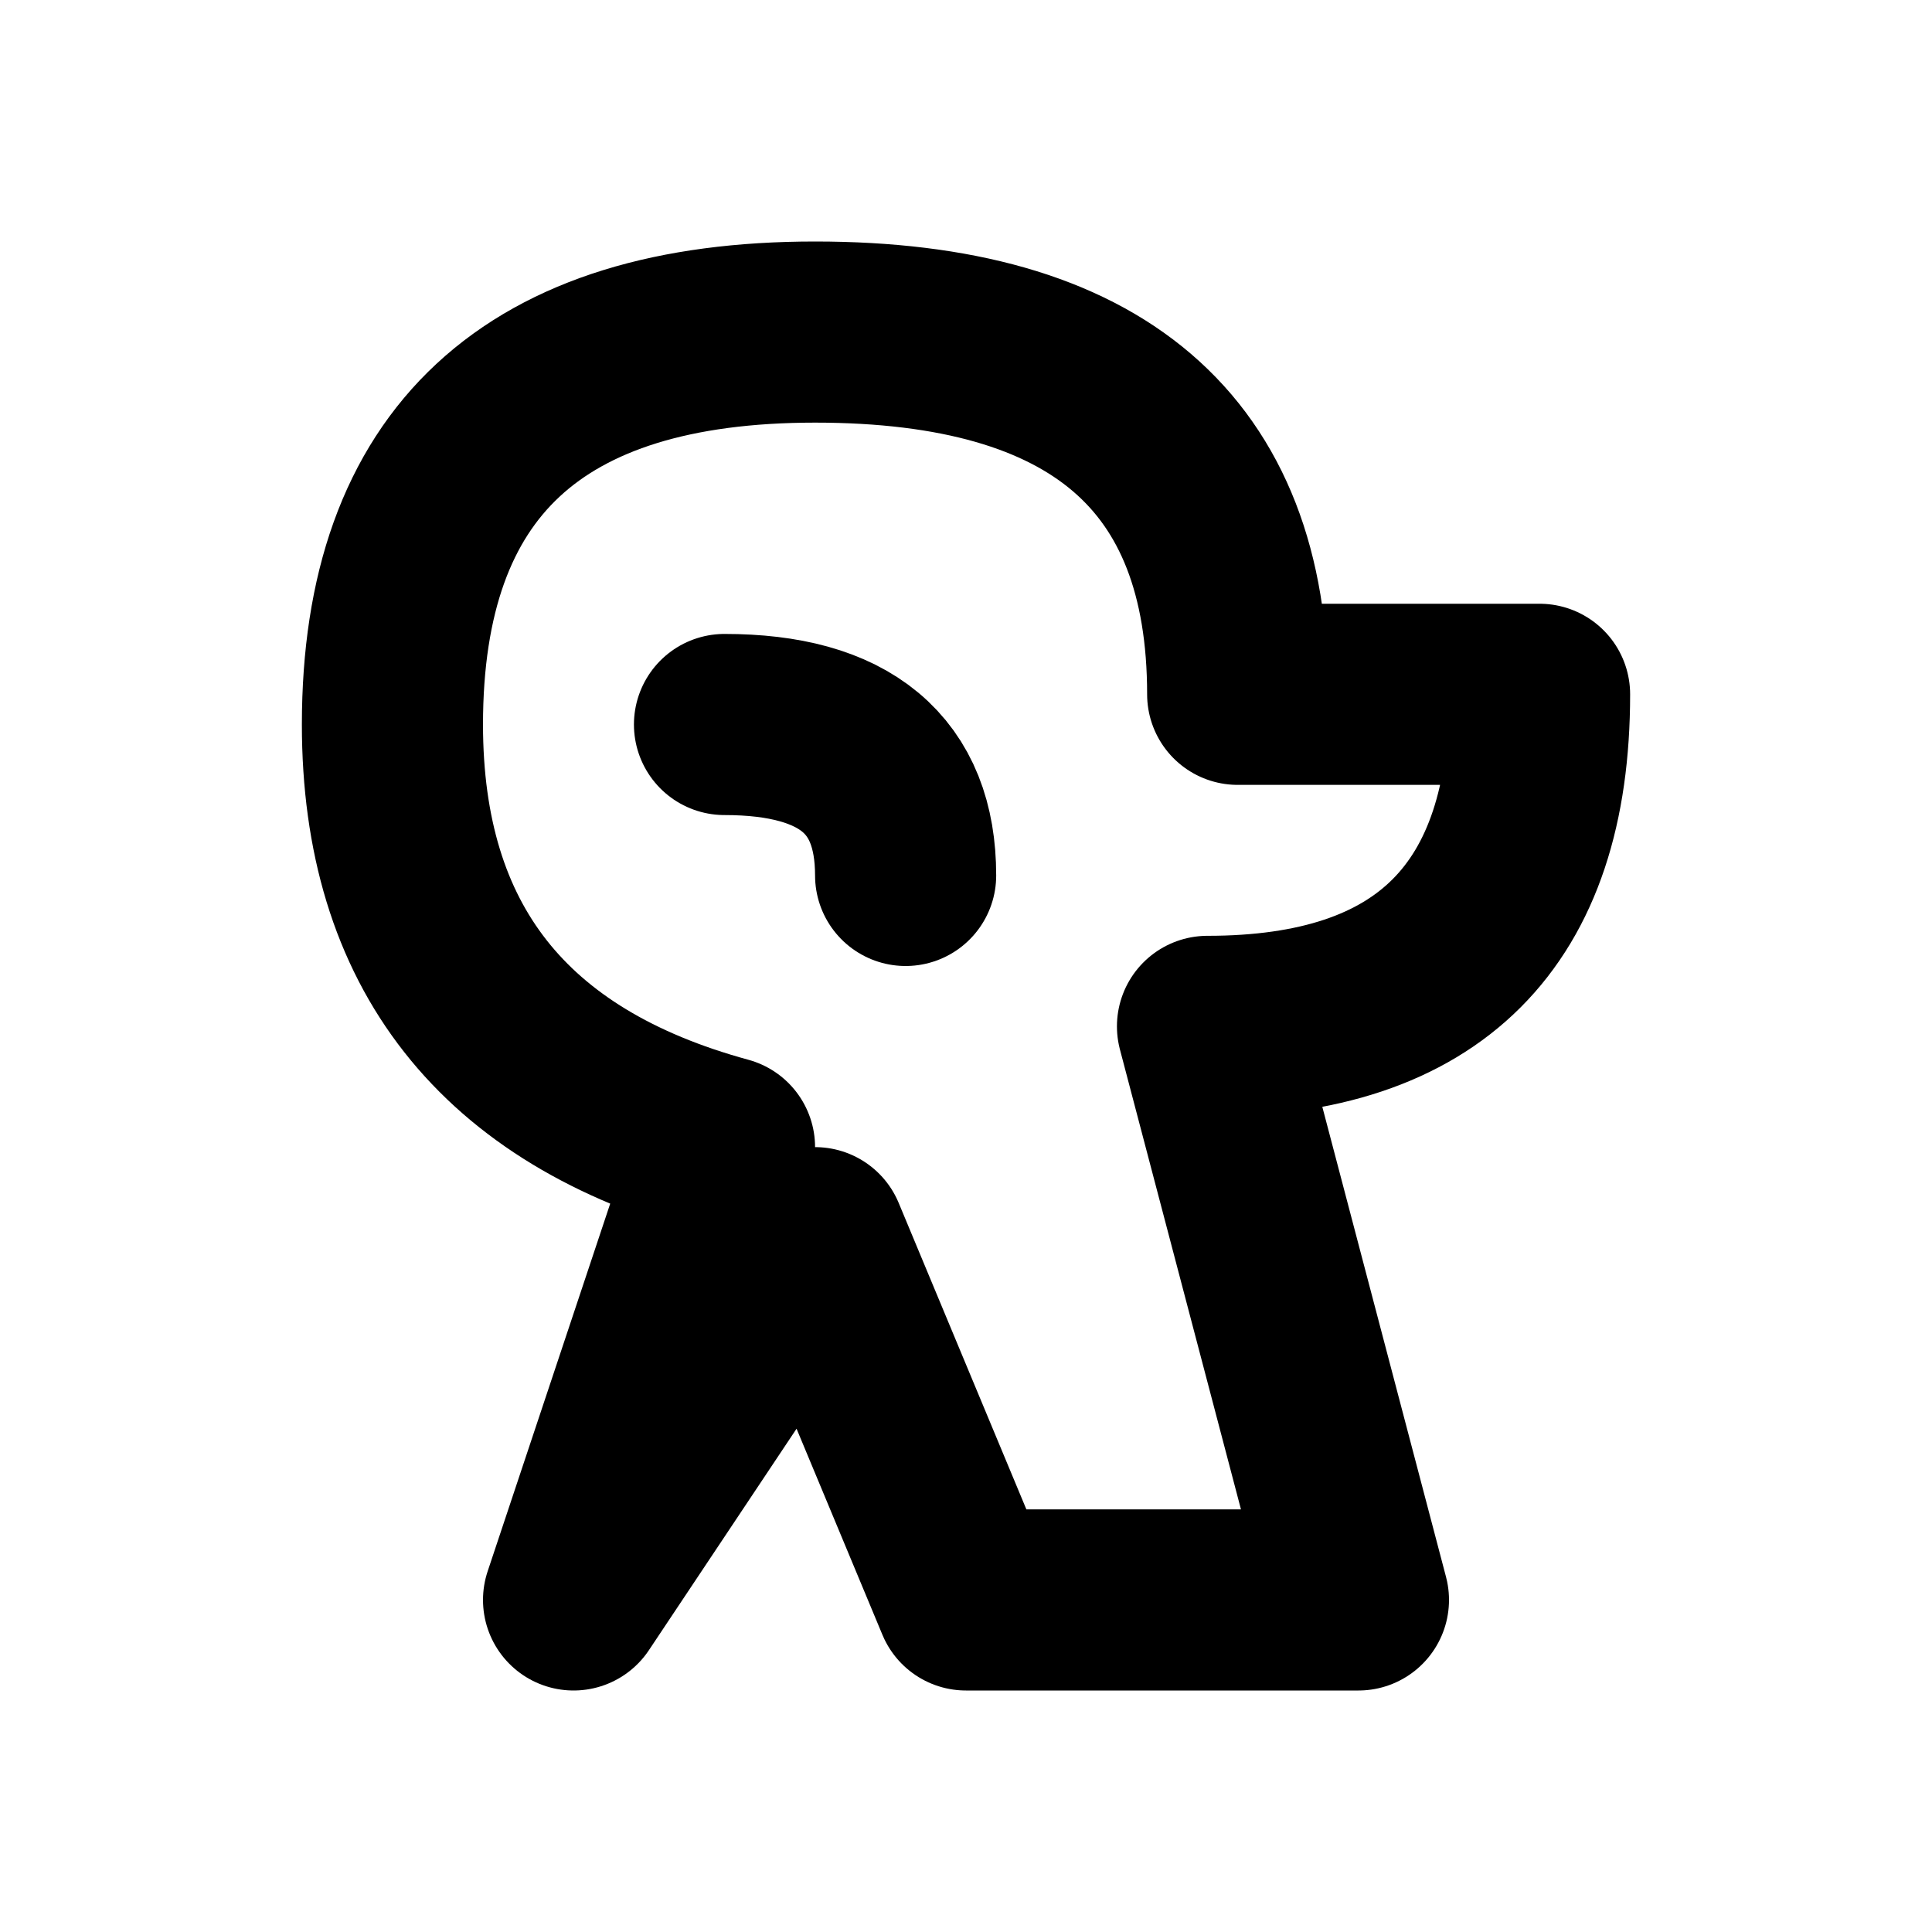
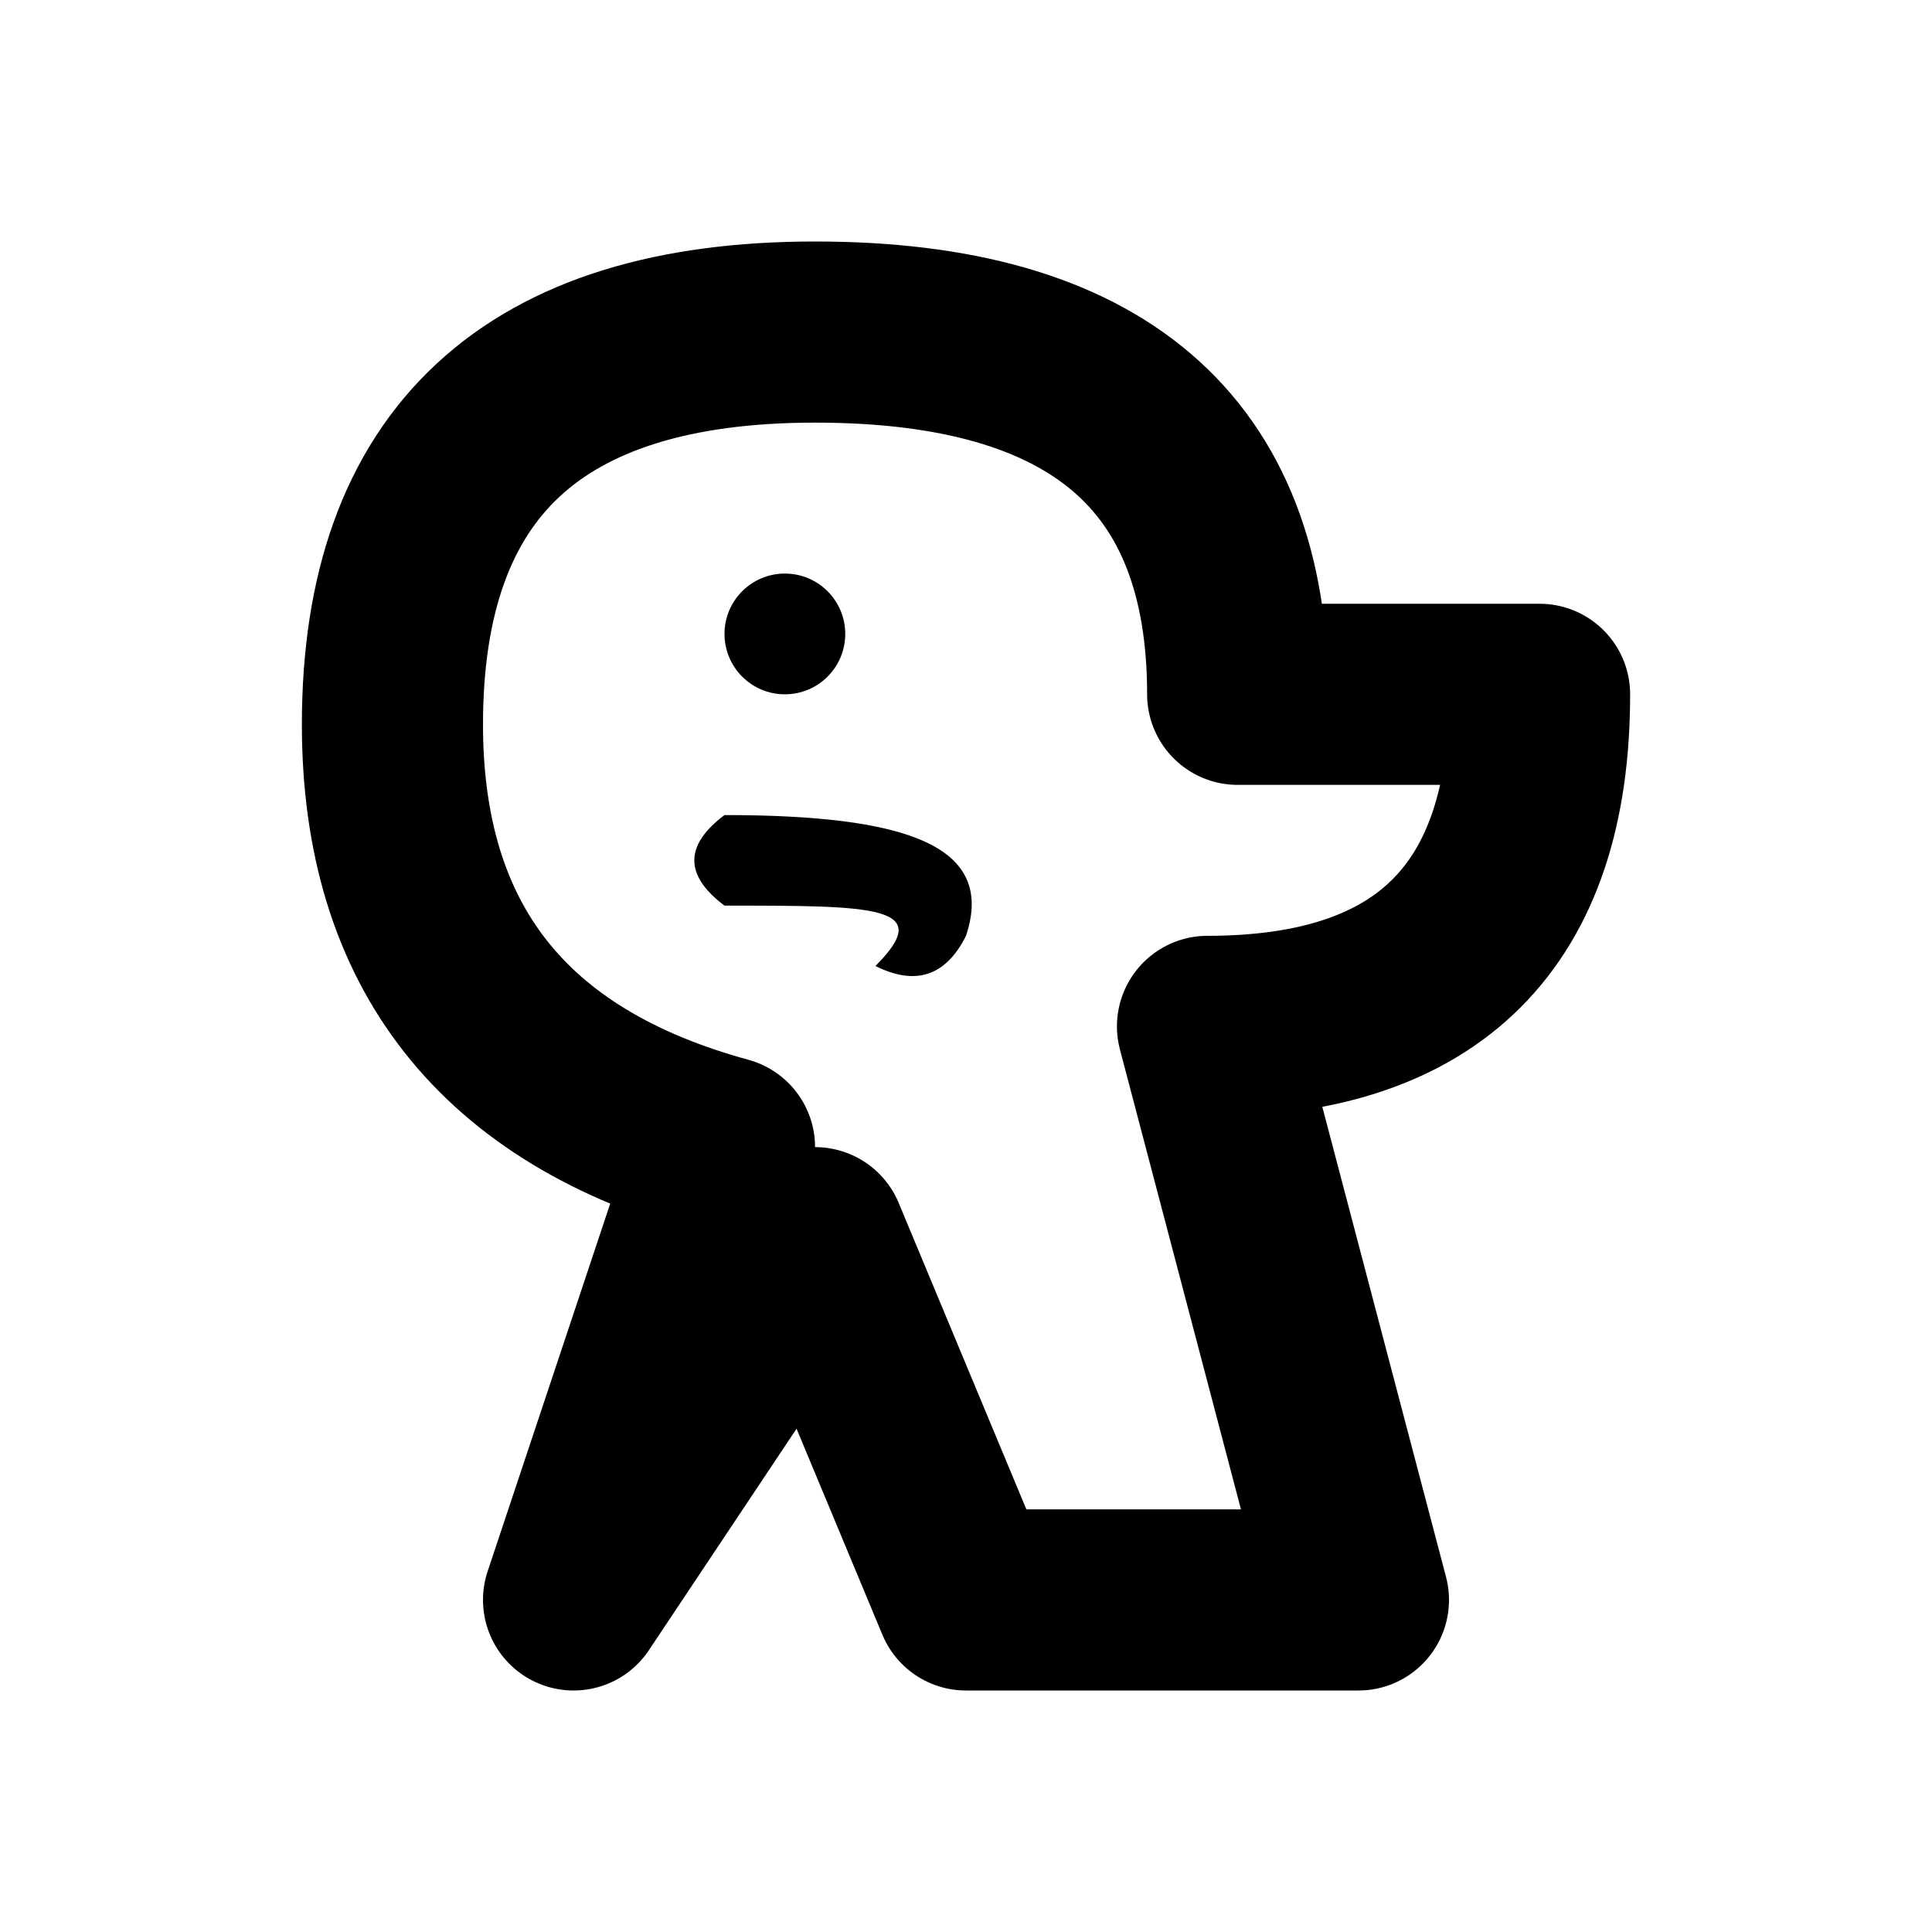
<svg xmlns="http://www.w3.org/2000/svg" width="16" height="16" viewBox="0 0 16 16" fill="none" stroke="currentColor" stroke-width="1.5" stroke-linecap="round" stroke-linejoin="round" aria-hidden="true" focusable="false">
  <path d="M4.75 13.25L6 9.5Q3.25 8.75 3.25 6 3.25 2.75 6.75 2.75 10.25 2.75 10.25 5.75H12.75Q12.75 8.5 10 8.5L11.25 13.25H8L6.75 10.25Z" />
-   <path d="M6 6Q7.5 6 7.5 7.25" />
+   <path d="M6 6.75C7.5 6.75 8.25 7 8 7.75Q7.75 8.25 7.25 8C7.75 7.5 7.25 7.5 6 7.5Q5.5 7.125 6 6.75Z" fill="currentColor" stroke="none" />
+   <circle cx="6.5" cy="5.25" r="0.5" fill="currentColor" stroke="none" />
</svg>
